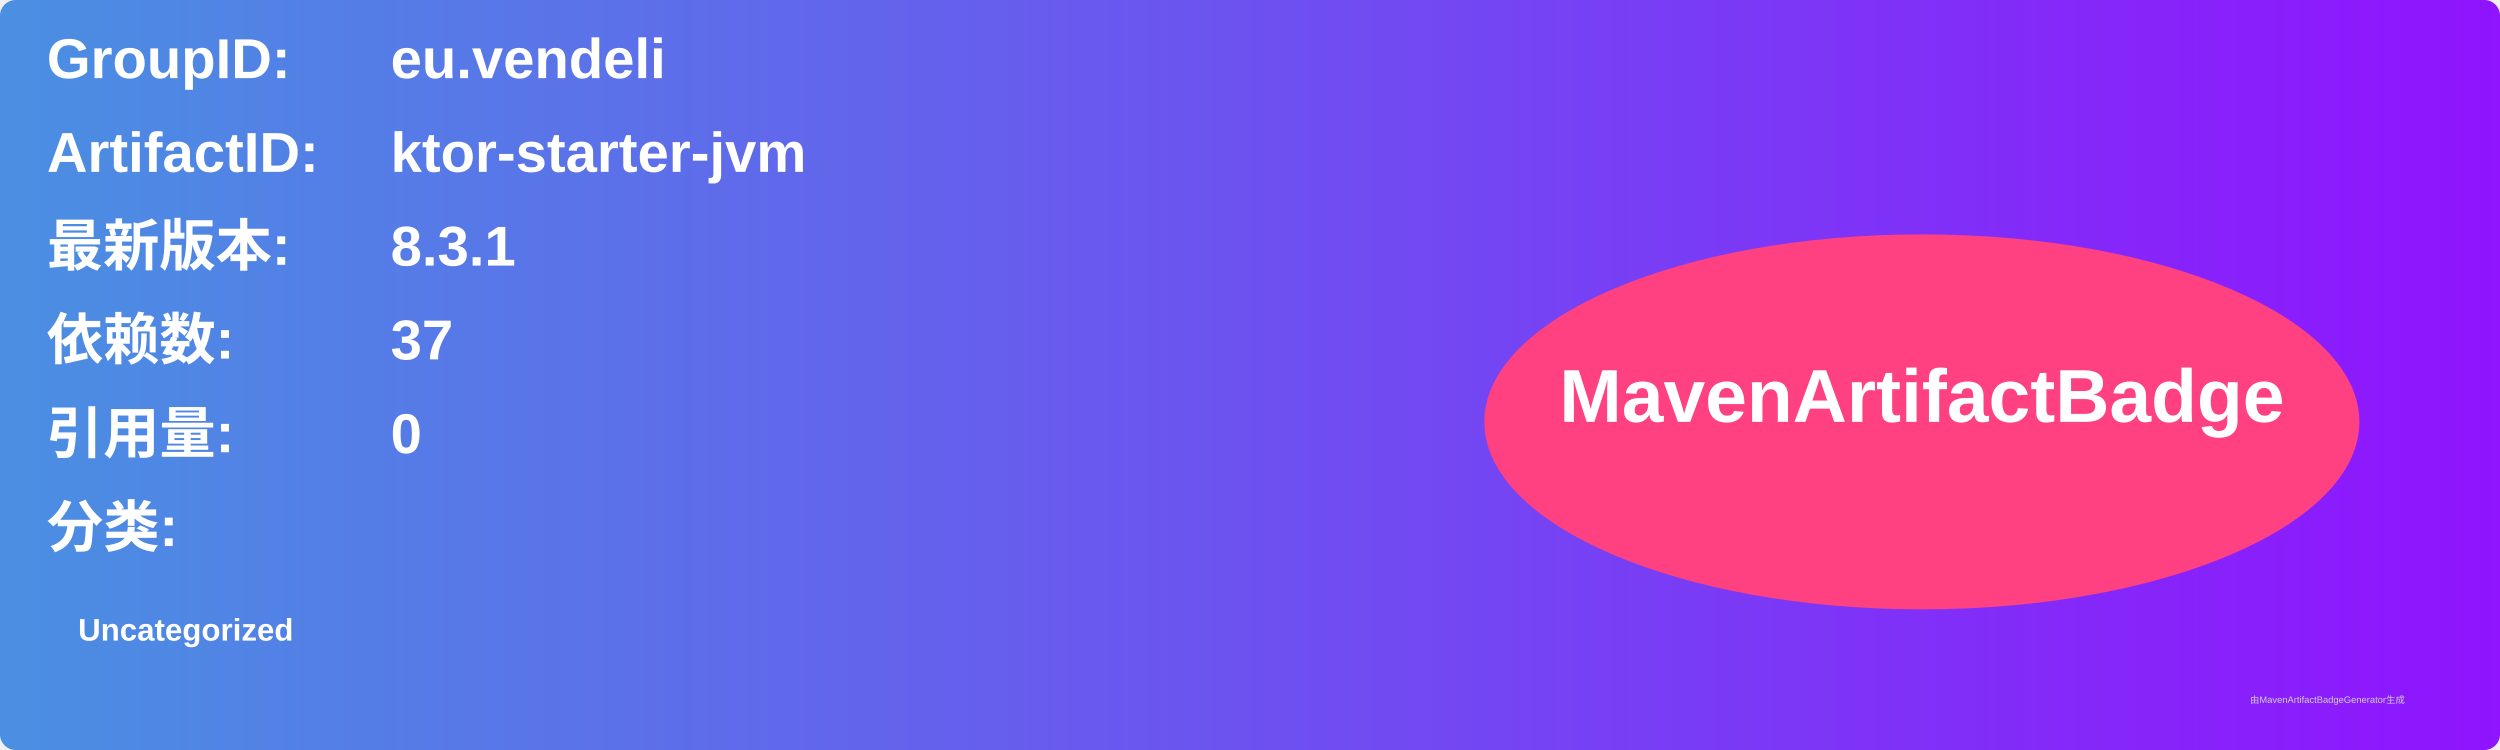
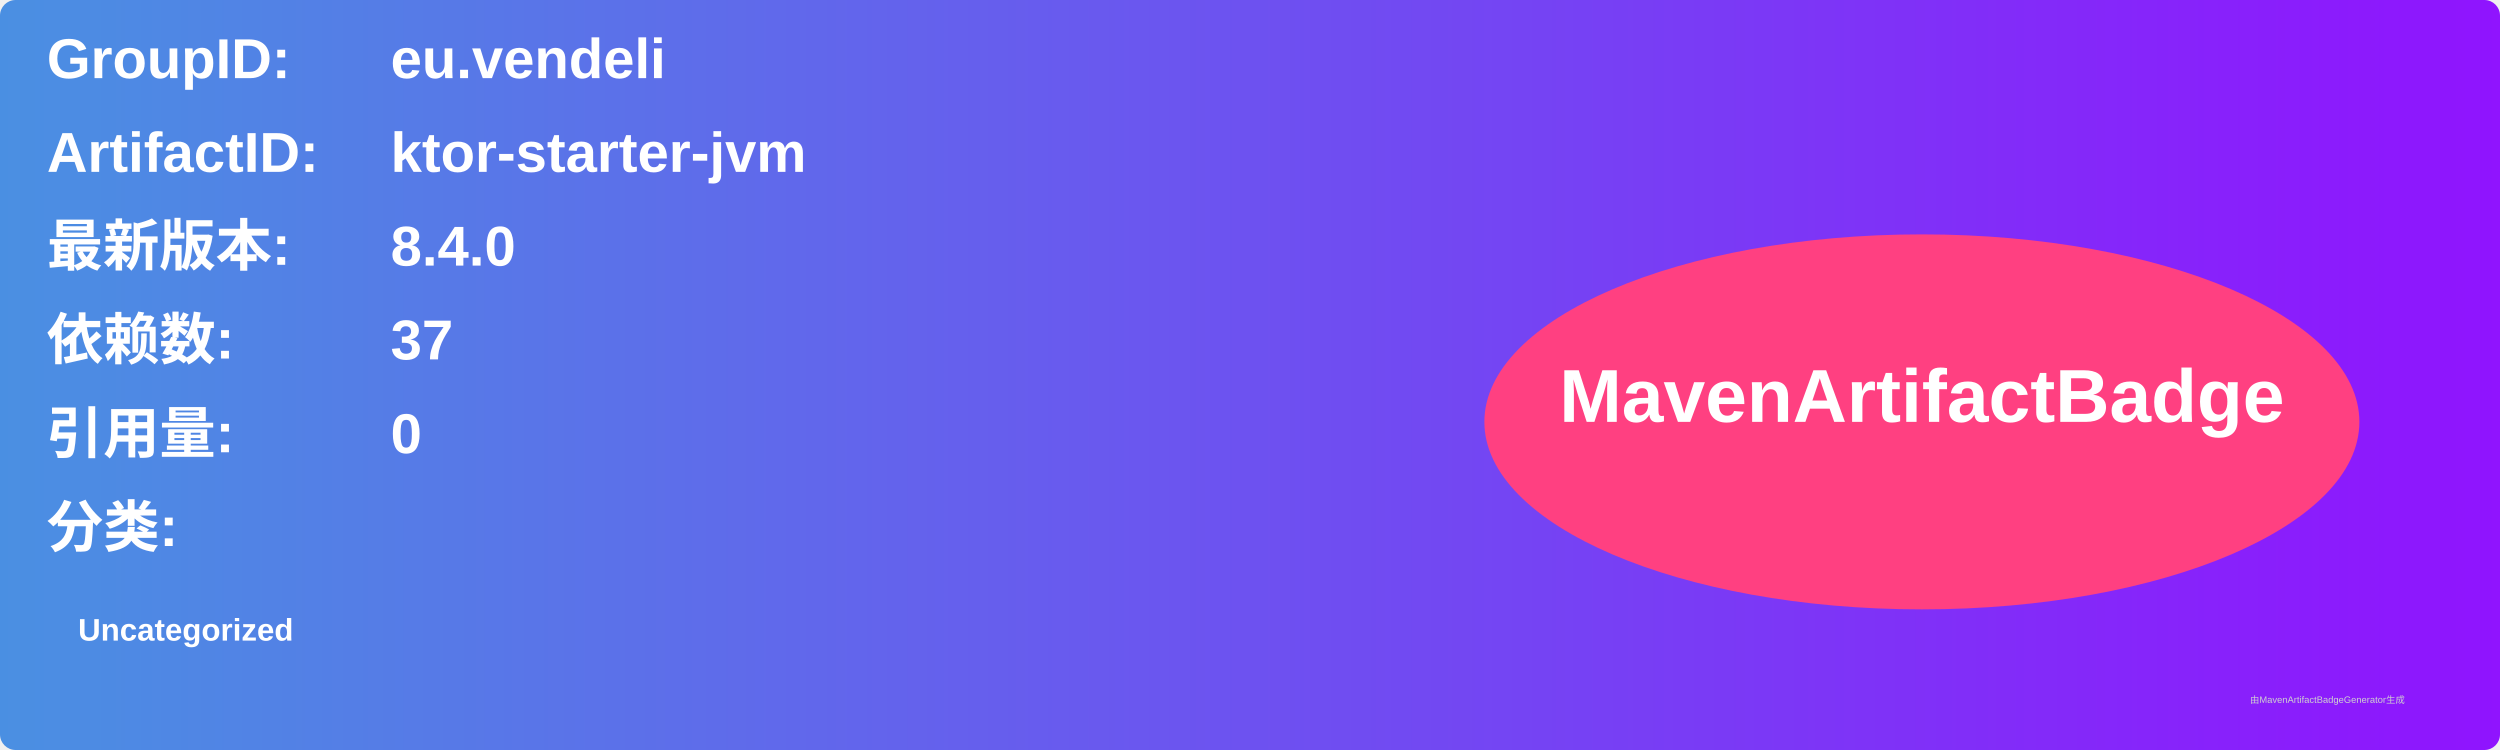
<svg xmlns="http://www.w3.org/2000/svg" width="800" height="240" viewBox="0 0 800 240">
  <linearGradient id="grad" x1="0%" y1="0%" x2="100%" y2="0%">
    <stop offset="0%" stop-color="#4a90e2" />
    <stop offset="100%" stop-color="#9013fe" />
  </linearGradient>
  <rect width="100%" height="100%" rx="5" ry="5" fill="url(#grad)" />
  <g transform="translate(15, 15)">
    <text x="0" y="10" font-family="Arial" font-size="18" fill="white" font-weight="bold" width="260">GroupID:</text>
    <text x="110" y="10" font-family="Arial" font-size="18" fill="white" font-weight="bold" width="460">eu.vendeli</text>
    <text x="0" y="40" font-family="Arial" font-size="18" fill="white" font-weight="bold" width="260">ArtifactID:</text>
    <text x="110" y="40" font-family="Arial" font-size="18" fill="white" font-weight="bold" width="460">ktor-starter-jvm</text>
    <text x="0" y="70" font-family="Arial" font-size="18" fill="white" font-weight="bold">最新版本:</text>
    <text x="110" y="70" font-family="Arial" font-size="18" fill="white" font-weight="bold">
-       <tspan font-weight="bold">8.3.1</tspan>
+       <tspan font-weight="bold">8.4.0</tspan>
    </text>
    <text x="0" y="100" font-family="Arial" font-size="18" fill="white" font-weight="bold">依赖数: </text>
    <text x="110" y="100" font-family="Arial" font-size="18" fill="white">
      <tspan font-weight="bold">37</tspan>
    </text>
    <text x="0" y="130" font-family="Arial" font-size="18" fill="white" font-weight="bold">引用量: </text>
    <text x="110" y="130" font-family="Arial" font-size="18" fill="white">
      <tspan font-weight="bold">0</tspan>
    </text>
    <text x="0" y="160" font-family="Arial" font-size="18" fill="white" font-weight="bold">分类:</text>
    <text x="10" y="190" font-family="Arial" font-size="10" fill="white">
      <tspan font-weight="bold">Uncategorized</tspan>
    </text>
    <ellipse cx="600" cy="120" rx="140" ry="60" fill="#ff4081" />
    <text x="600" y="120" text-anchor="middle" font-family="Arial" font-size="24" fill="white" font-weight="bold">MavenArtifactBadge</text>
  </g>
  <text x="720" y="225" font-family="Arial" font-size="3" fill="#d0d0d0">由MavenArtifactBadgeGenerator生成</text>
</svg>
